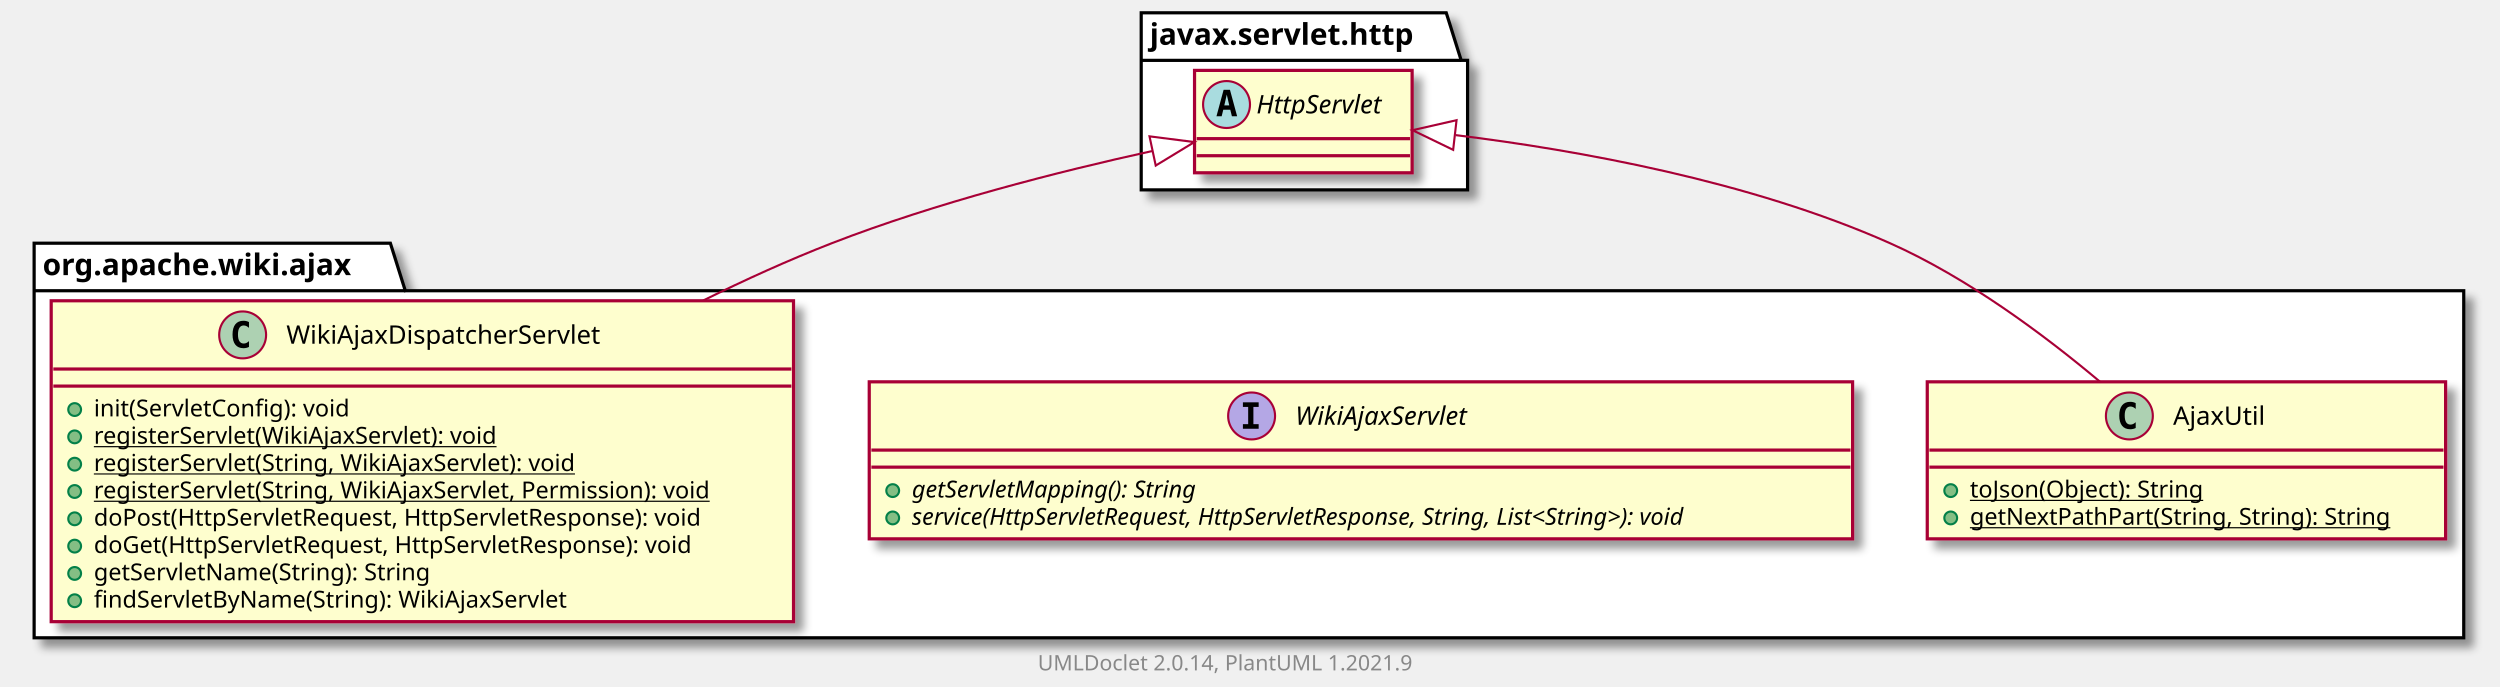
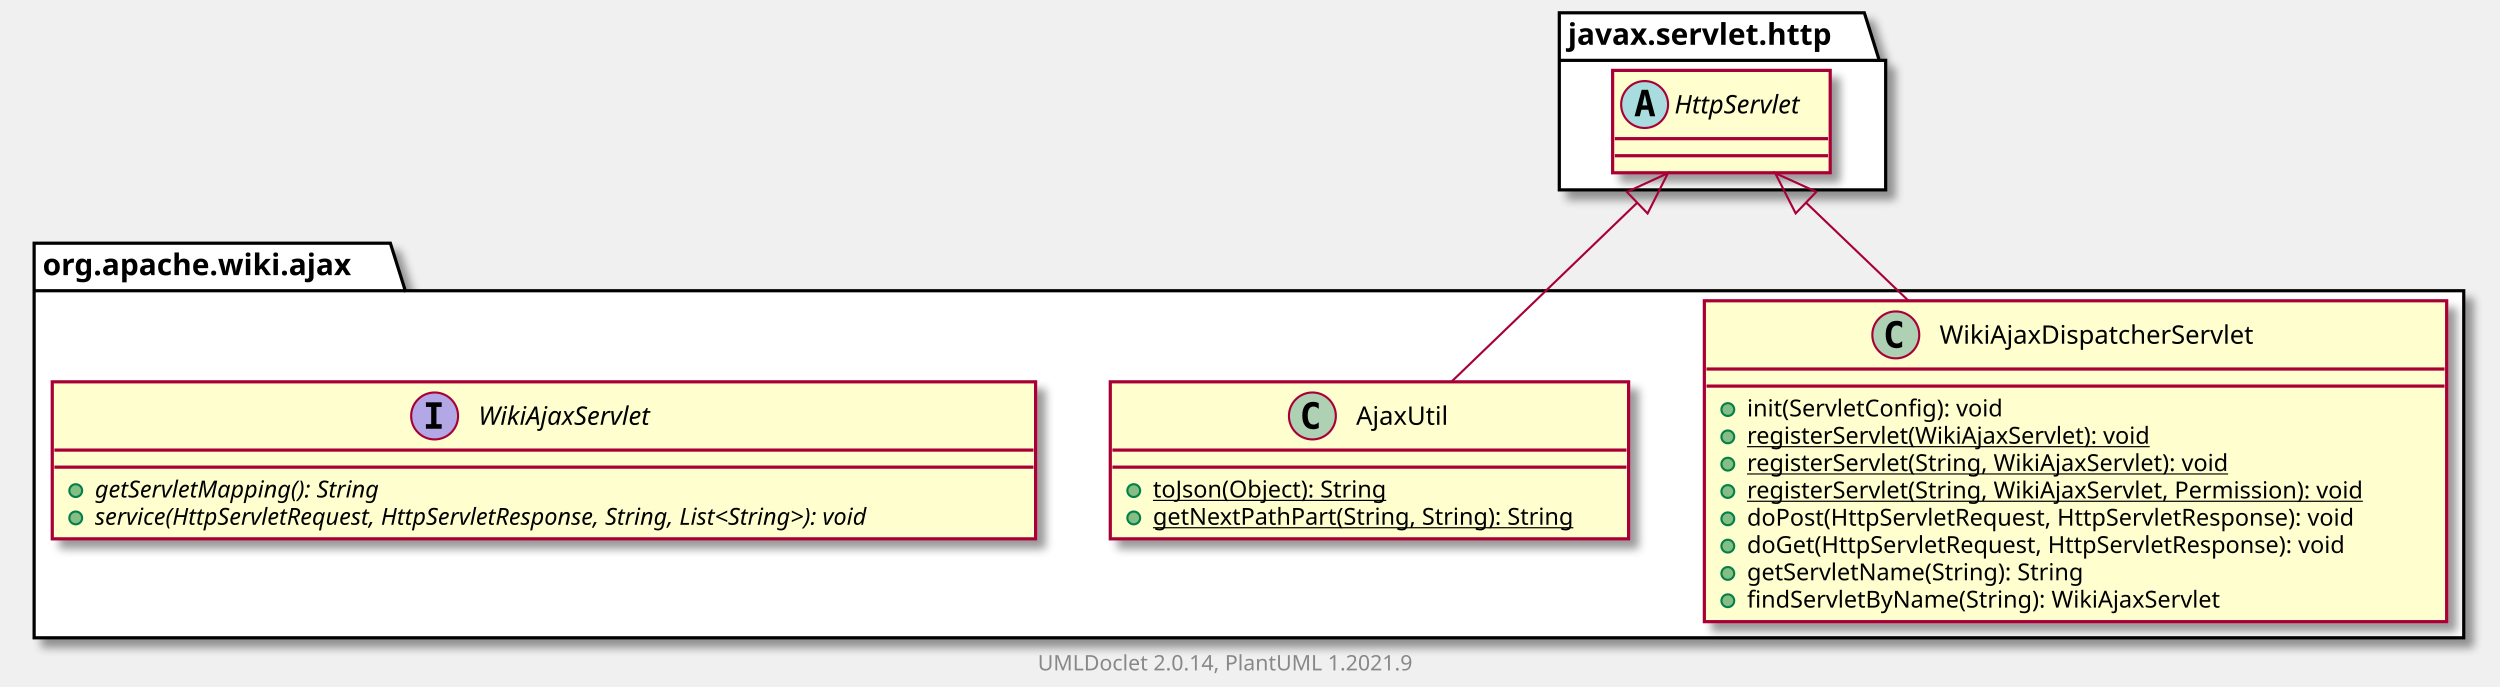
<svg xmlns="http://www.w3.org/2000/svg" xmlns:xlink="http://www.w3.org/1999/xlink" contentScriptType="application/ecmascript" contentStyleType="text/css" height="322px" preserveAspectRatio="none" style="width:1172px;height:322px;background:#FFFFFF;" version="1.1" viewBox="0 0 1172 322" width="1172px" zoomAndPan="magnify">
  <defs>
-     <filter height="300%" id="f1c7bgm1nony9m" width="300%" x="-1" y="-1">
+     <filter height="300%" id="f1rm9jo0utj4ks" width="300%" x="-1" y="-1">
      <feGaussianBlur result="blurOut" stdDeviation="2.0" />
      <feColorMatrix in="blurOut" result="blurOut2" type="matrix" values="0 0 0 0 0 0 0 0 0 0 0 0 0 0 0 0 0 0 .4 0" />
      <feOffset dx="4.0" dy="4.0" in="blurOut2" result="blurOut3" />
      <feBlend in="SourceGraphic" in2="blurOut3" mode="normal" />
    </filter>
  </defs>
  <g>
-     <polygon fill="#FFFFFF" filter="url(#f1c7bgm1nony9m)" points="16,114,183,114,190,136.297,1155,136.297,1155,299,16,299,16,114" style="stroke:#000000;stroke-width:1.5;" />
+     <polygon fill="#FFFFFF" filter="url(#f1rm9jo0utj4ks)" points="16,114,183,114,190,136.297,1155,136.297,1155,299,16,299,16,114" style="stroke:#000000;stroke-width:1.5;" />
    <line style="stroke:#000000;stroke-width:1.5;" x1="16" x2="190" y1="136.297" y2="136.297" />
    <text fill="#000000" font-family="sans-serif" font-size="14" font-weight="bold" lengthAdjust="spacing" textLength="161" x="20" y="128.995">org.apache.wiki.ajax</text>
-     <polygon fill="#FFFFFF" filter="url(#f1c7bgm1nony9m)" points="535,6,678,6,685,28.297,688,28.297,688,89,535,89,535,6" style="stroke:#000000;stroke-width:1.5;" />
-     <line style="stroke:#000000;stroke-width:1.5;" x1="535" x2="685" y1="28.297" y2="28.297" />
-     <text fill="#000000" font-family="sans-serif" font-size="14" font-weight="bold" lengthAdjust="spacing" textLength="137" x="539" y="20.995">javax.servlet.http</text>
+     <polygon fill="#FFFFFF" filter="url(#f1rm9jo0utj4ks)" points="731,6,874,6,881,28.297,884,28.297,884,89,731,89,731,6" style="stroke:#000000;stroke-width:1.5;" />
+     <line style="stroke:#000000;stroke-width:1.5;" x1="731" x2="881" y1="28.297" y2="28.297" />
+     <text fill="#000000" font-family="sans-serif" font-size="14" font-weight="bold" lengthAdjust="spacing" textLength="137" x="735" y="20.995">javax.servlet.http</text>
+     <a href="WikiAjaxDispatcherServlet.html" target="_top" title="WikiAjaxDispatcherServlet.html" xlink:actuate="onRequest" xlink:href="WikiAjaxDispatcherServlet.html" xlink:show="new" xlink:title="WikiAjaxDispatcherServlet.html" xlink:type="simple">
+       <rect codeLine="3" fill="#FEFECE" filter="url(#f1rm9jo0utj4ks)" height="150.438" id="org.apache.wiki.ajax.WikiAjaxDispatcherServlet" style="stroke:#A80036;stroke-width:1.5;" width="348" x="799" y="141" />
+       <ellipse cx="888.75" cy="157" fill="#ADD1B2" rx="11" ry="11" style="stroke:#A80036;stroke-width:1.0;" />
+       <path d="M891.719,162.641 Q891.141,162.938 890.5,163.078 Q889.859,163.234 889.156,163.234 Q886.656,163.234 885.328,161.594 Q884.016,159.938 884.016,156.812 Q884.016,153.688 885.328,152.031 Q886.656,150.375 889.156,150.375 Q889.859,150.375 890.5,150.531 Q891.156,150.688 891.719,150.984 L891.719,153.703 Q891.094,153.125 890.5,152.859 Q889.906,152.578 889.281,152.578 Q887.938,152.578 887.25,153.656 Q886.562,154.719 886.562,156.812 Q886.562,158.906 887.25,159.984 Q887.938,161.047 889.281,161.047 Q889.906,161.047 890.5,160.781 Q891.094,160.5 891.719,159.922 L891.719,162.641 Z " fill="#000000" />
+       <text fill="#000000" font-family="sans-serif" font-size="12" lengthAdjust="spacing" textLength="160" x="909.25" y="161.154">WikiAjaxDispatcherServlet</text>
+       <line style="stroke:#A80036;stroke-width:1.5;" x1="800" x2="1146" y1="173" y2="173" />
+       <line style="stroke:#A80036;stroke-width:1.5;" x1="800" x2="1146" y1="181" y2="181" />
+       <ellipse cx="810" cy="192" fill="#84BE84" rx="3" ry="3" style="stroke:#038048;stroke-width:1.0;" />
+       <text fill="#000000" font-family="sans-serif" font-size="11" lengthAdjust="spacing" textLength="132" x="819" y="195.21">init(ServletConfig): void</text>
+       <ellipse cx="810" cy="204.805" fill="#84BE84" rx="3" ry="3" style="stroke:#038048;stroke-width:1.0;" />
+       <text fill="#000000" font-family="sans-serif" font-size="11" lengthAdjust="spacing" text-decoration="underline" textLength="208" x="819" y="208.015">registerServlet(WikiAjaxServlet): void</text>
+       <ellipse cx="810" cy="217.609" fill="#84BE84" rx="3" ry="3" style="stroke:#038048;stroke-width:1.0;" />
+       <text fill="#000000" font-family="sans-serif" font-size="11" lengthAdjust="spacing" text-decoration="underline" textLength="250" x="819" y="220.82">registerServlet(String, WikiAjaxServlet): void</text>
+       <ellipse cx="810" cy="230.414" fill="#84BE84" rx="3" ry="3" style="stroke:#038048;stroke-width:1.0;" />
+       <text fill="#000000" font-family="sans-serif" font-size="11" lengthAdjust="spacing" text-decoration="underline" textLength="322" x="819" y="233.625">registerServlet(String, WikiAjaxServlet, Permission): void</text>
+       <ellipse cx="810" cy="243.219" fill="#84BE84" rx="3" ry="3" style="stroke:#038048;stroke-width:1.0;" />
+       <text fill="#000000" font-family="sans-serif" font-size="11" lengthAdjust="spacing" textLength="314" x="819" y="246.429">doPost(HttpServletRequest, HttpServletResponse): void</text>
+       <ellipse cx="810" cy="256.023" fill="#84BE84" rx="3" ry="3" style="stroke:#038048;stroke-width:1.0;" />
+       <text fill="#000000" font-family="sans-serif" font-size="11" lengthAdjust="spacing" textLength="309" x="819" y="259.234">doGet(HttpServletRequest, HttpServletResponse): void</text>
+       <ellipse cx="810" cy="268.828" fill="#84BE84" rx="3" ry="3" style="stroke:#038048;stroke-width:1.0;" />
+       <text fill="#000000" font-family="sans-serif" font-size="11" lengthAdjust="spacing" textLength="175" x="819" y="272.039">getServletName(String): String</text>
+       <ellipse cx="810" cy="281.633" fill="#84BE84" rx="3" ry="3" style="stroke:#038048;stroke-width:1.0;" />
+       <text fill="#000000" font-family="sans-serif" font-size="11" lengthAdjust="spacing" textLength="242" x="819" y="284.843">findServletByName(String): WikiAjaxServlet</text>
+     </a>
    <a href="AjaxUtil.html" target="_top" title="AjaxUtil.html" xlink:actuate="onRequest" xlink:href="AjaxUtil.html" xlink:show="new" xlink:title="AjaxUtil.html" xlink:type="simple">
-       <rect codeLine="3" fill="#FEFECE" filter="url(#f1c7bgm1nony9m)" height="73.609" id="org.apache.wiki.ajax.AjaxUtil" style="stroke:#A80036;stroke-width:1.5;" width="243" x="903.5" y="179" />
-       <ellipse cx="998.25" cy="195" fill="#ADD1B2" rx="11" ry="11" style="stroke:#A80036;stroke-width:1.0;" />
-       <path d="M1001.219,200.641 Q1000.641,200.938 1000,201.078 Q999.359,201.234 998.656,201.234 Q996.156,201.234 994.828,199.594 Q993.516,197.938 993.516,194.812 Q993.516,191.688 994.828,190.031 Q996.156,188.375 998.656,188.375 Q999.359,188.375 1000,188.531 Q1000.656,188.688 1001.219,188.984 L1001.219,191.703 Q1000.594,191.125 1000,190.859 Q999.406,190.578 998.781,190.578 Q997.438,190.578 996.75,191.656 Q996.062,192.719 996.062,194.812 Q996.062,196.906 996.75,197.984 Q997.438,199.047 998.781,199.047 Q999.406,199.047 1000,198.781 Q1000.594,198.5 1001.219,197.922 L1001.219,200.641 Z " fill="#000000" />
-       <text fill="#000000" font-family="sans-serif" font-size="12" lengthAdjust="spacing" textLength="45" x="1018.75" y="199.154">AjaxUtil</text>
-       <line style="stroke:#A80036;stroke-width:1.5;" x1="904.5" x2="1145.5" y1="211" y2="211" />
-       <line style="stroke:#A80036;stroke-width:1.5;" x1="904.5" x2="1145.5" y1="219" y2="219" />
-       <ellipse cx="914.5" cy="230" fill="#84BE84" rx="3" ry="3" style="stroke:#038048;stroke-width:1.0;" />
-       <text fill="#000000" font-family="sans-serif" font-size="11" lengthAdjust="spacing" text-decoration="underline" textLength="121" x="923.5" y="233.21">toJson(Object): String</text>
-       <ellipse cx="914.5" cy="242.805" fill="#84BE84" rx="3" ry="3" style="stroke:#038048;stroke-width:1.0;" />
-       <text fill="#000000" font-family="sans-serif" font-size="11" lengthAdjust="spacing" text-decoration="underline" textLength="217" x="923.5" y="246.015">getNextPathPart(String, String): String</text>
+       <rect codeLine="14" fill="#FEFECE" filter="url(#f1rm9jo0utj4ks)" height="73.609" id="org.apache.wiki.ajax.AjaxUtil" style="stroke:#A80036;stroke-width:1.5;" width="243" x="520.5" y="179" />
+       <ellipse cx="615.25" cy="195" fill="#ADD1B2" rx="11" ry="11" style="stroke:#A80036;stroke-width:1.0;" />
+       <path d="M618.219,200.641 Q617.641,200.938 617,201.078 Q616.359,201.234 615.656,201.234 Q613.156,201.234 611.828,199.594 Q610.516,197.938 610.516,194.812 Q610.516,191.688 611.828,190.031 Q613.156,188.375 615.656,188.375 Q616.359,188.375 617,188.531 Q617.656,188.688 618.219,188.984 L618.219,191.703 Q617.594,191.125 617,190.859 Q616.406,190.578 615.781,190.578 Q614.438,190.578 613.75,191.656 Q613.062,192.719 613.062,194.812 Q613.062,196.906 613.75,197.984 Q614.438,199.047 615.781,199.047 Q616.406,199.047 617,198.781 Q617.594,198.5 618.219,197.922 L618.219,200.641 Z " fill="#000000" />
+       <text fill="#000000" font-family="sans-serif" font-size="12" lengthAdjust="spacing" textLength="45" x="635.75" y="199.154">AjaxUtil</text>
+       <line style="stroke:#A80036;stroke-width:1.5;" x1="521.5" x2="762.5" y1="211" y2="211" />
+       <line style="stroke:#A80036;stroke-width:1.5;" x1="521.5" x2="762.5" y1="219" y2="219" />
+       <ellipse cx="531.5" cy="230" fill="#84BE84" rx="3" ry="3" style="stroke:#038048;stroke-width:1.0;" />
+       <text fill="#000000" font-family="sans-serif" font-size="11" lengthAdjust="spacing" text-decoration="underline" textLength="121" x="540.5" y="233.21">toJson(Object): String</text>
+       <ellipse cx="531.5" cy="242.805" fill="#84BE84" rx="3" ry="3" style="stroke:#038048;stroke-width:1.0;" />
+       <text fill="#000000" font-family="sans-serif" font-size="11" lengthAdjust="spacing" text-decoration="underline" textLength="217" x="540.5" y="246.015">getNextPathPart(String, String): String</text>
    </a>
    <a href="WikiAjaxServlet.html" target="_top" title="WikiAjaxServlet.html" xlink:actuate="onRequest" xlink:href="WikiAjaxServlet.html" xlink:show="new" xlink:title="WikiAjaxServlet.html" xlink:type="simple">
-       <rect codeLine="8" fill="#FEFECE" filter="url(#f1c7bgm1nony9m)" height="73.609" id="org.apache.wiki.ajax.WikiAjaxServlet" style="stroke:#A80036;stroke-width:1.5;" width="461" x="407.5" y="179" />
-       <ellipse cx="586.75" cy="195" fill="#B4A7E5" rx="11" ry="11" style="stroke:#A80036;stroke-width:1.0;" />
-       <path d="M582.672,190.766 L582.672,188.609 L590.062,188.609 L590.062,190.766 L587.594,190.766 L587.594,198.844 L590.062,198.844 L590.062,201 L582.672,201 L582.672,198.844 L585.141,198.844 L585.141,190.766 L582.672,190.766 Z " fill="#000000" />
-       <text fill="#000000" font-family="sans-serif" font-size="12" font-style="italic" lengthAdjust="spacing" textLength="94" x="607.25" y="199.154">WikiAjaxServlet</text>
-       <line style="stroke:#A80036;stroke-width:1.5;" x1="408.5" x2="867.5" y1="211" y2="211" />
-       <line style="stroke:#A80036;stroke-width:1.5;" x1="408.5" x2="867.5" y1="219" y2="219" />
-       <ellipse cx="418.5" cy="230" fill="#84BE84" rx="3" ry="3" style="stroke:#038048;stroke-width:1.0;" />
-       <text fill="#000000" font-family="sans-serif" font-size="11" font-style="italic" lengthAdjust="spacing" textLength="154" x="427.5" y="233.21">getServletMapping(): String</text>
-       <ellipse cx="418.5" cy="242.805" fill="#84BE84" rx="3" ry="3" style="stroke:#038048;stroke-width:1.0;" />
-       <text fill="#000000" font-family="sans-serif" font-size="11" font-style="italic" lengthAdjust="spacing" textLength="435" x="427.5" y="246.015">service(HttpServletRequest, HttpServletResponse, String, List&lt;String&gt;): void</text>
+       <rect codeLine="19" fill="#FEFECE" filter="url(#f1rm9jo0utj4ks)" height="73.609" id="org.apache.wiki.ajax.WikiAjaxServlet" style="stroke:#A80036;stroke-width:1.5;" width="461" x="24.5" y="179" />
+       <ellipse cx="203.75" cy="195" fill="#B4A7E5" rx="11" ry="11" style="stroke:#A80036;stroke-width:1.0;" />
+       <path d="M199.672,190.766 L199.672,188.609 L207.062,188.609 L207.062,190.766 L204.594,190.766 L204.594,198.844 L207.062,198.844 L207.062,201 L199.672,201 L199.672,198.844 L202.141,198.844 L202.141,190.766 L199.672,190.766 Z " fill="#000000" />
+       <text fill="#000000" font-family="sans-serif" font-size="12" font-style="italic" lengthAdjust="spacing" textLength="94" x="224.25" y="199.154">WikiAjaxServlet</text>
+       <line style="stroke:#A80036;stroke-width:1.5;" x1="25.5" x2="484.5" y1="211" y2="211" />
+       <line style="stroke:#A80036;stroke-width:1.5;" x1="25.5" x2="484.5" y1="219" y2="219" />
+       <ellipse cx="35.5" cy="230" fill="#84BE84" rx="3" ry="3" style="stroke:#038048;stroke-width:1.0;" />
+       <text fill="#000000" font-family="sans-serif" font-size="11" font-style="italic" lengthAdjust="spacing" textLength="154" x="44.5" y="233.21">getServletMapping(): String</text>
+       <ellipse cx="35.5" cy="242.805" fill="#84BE84" rx="3" ry="3" style="stroke:#038048;stroke-width:1.0;" />
+       <text fill="#000000" font-family="sans-serif" font-size="11" font-style="italic" lengthAdjust="spacing" textLength="435" x="44.5" y="246.015">service(HttpServletRequest, HttpServletResponse, String, List&lt;String&gt;): void</text>
    </a>
-     <a href="WikiAjaxDispatcherServlet.html" target="_top" title="WikiAjaxDispatcherServlet.html" xlink:actuate="onRequest" xlink:href="WikiAjaxDispatcherServlet.html" xlink:show="new" xlink:title="WikiAjaxDispatcherServlet.html" xlink:type="simple">
-       <rect codeLine="13" fill="#FEFECE" filter="url(#f1c7bgm1nony9m)" height="150.438" id="org.apache.wiki.ajax.WikiAjaxDispatcherServlet" style="stroke:#A80036;stroke-width:1.5;" width="348" x="24" y="141" />
-       <ellipse cx="113.75" cy="157" fill="#ADD1B2" rx="11" ry="11" style="stroke:#A80036;stroke-width:1.0;" />
-       <path d="M116.719,162.641 Q116.141,162.938 115.5,163.078 Q114.859,163.234 114.156,163.234 Q111.656,163.234 110.328,161.594 Q109.016,159.938 109.016,156.812 Q109.016,153.688 110.328,152.031 Q111.656,150.375 114.156,150.375 Q114.859,150.375 115.5,150.531 Q116.156,150.688 116.719,150.984 L116.719,153.703 Q116.094,153.125 115.5,152.859 Q114.906,152.578 114.281,152.578 Q112.938,152.578 112.25,153.656 Q111.562,154.719 111.562,156.812 Q111.562,158.906 112.25,159.984 Q112.938,161.047 114.281,161.047 Q114.906,161.047 115.5,160.781 Q116.094,160.5 116.719,159.922 L116.719,162.641 Z " fill="#000000" />
-       <text fill="#000000" font-family="sans-serif" font-size="12" lengthAdjust="spacing" textLength="160" x="134.25" y="161.154">WikiAjaxDispatcherServlet</text>
-       <line style="stroke:#A80036;stroke-width:1.5;" x1="25" x2="371" y1="173" y2="173" />
-       <line style="stroke:#A80036;stroke-width:1.5;" x1="25" x2="371" y1="181" y2="181" />
-       <ellipse cx="35" cy="192" fill="#84BE84" rx="3" ry="3" style="stroke:#038048;stroke-width:1.0;" />
-       <text fill="#000000" font-family="sans-serif" font-size="11" lengthAdjust="spacing" textLength="132" x="44" y="195.21">init(ServletConfig): void</text>
-       <ellipse cx="35" cy="204.805" fill="#84BE84" rx="3" ry="3" style="stroke:#038048;stroke-width:1.0;" />
-       <text fill="#000000" font-family="sans-serif" font-size="11" lengthAdjust="spacing" text-decoration="underline" textLength="208" x="44" y="208.015">registerServlet(WikiAjaxServlet): void</text>
-       <ellipse cx="35" cy="217.609" fill="#84BE84" rx="3" ry="3" style="stroke:#038048;stroke-width:1.0;" />
-       <text fill="#000000" font-family="sans-serif" font-size="11" lengthAdjust="spacing" text-decoration="underline" textLength="250" x="44" y="220.82">registerServlet(String, WikiAjaxServlet): void</text>
-       <ellipse cx="35" cy="230.414" fill="#84BE84" rx="3" ry="3" style="stroke:#038048;stroke-width:1.0;" />
-       <text fill="#000000" font-family="sans-serif" font-size="11" lengthAdjust="spacing" text-decoration="underline" textLength="322" x="44" y="233.625">registerServlet(String, WikiAjaxServlet, Permission): void</text>
-       <ellipse cx="35" cy="243.219" fill="#84BE84" rx="3" ry="3" style="stroke:#038048;stroke-width:1.0;" />
-       <text fill="#000000" font-family="sans-serif" font-size="11" lengthAdjust="spacing" textLength="314" x="44" y="246.429">doPost(HttpServletRequest, HttpServletResponse): void</text>
-       <ellipse cx="35" cy="256.023" fill="#84BE84" rx="3" ry="3" style="stroke:#038048;stroke-width:1.0;" />
-       <text fill="#000000" font-family="sans-serif" font-size="11" lengthAdjust="spacing" textLength="309" x="44" y="259.234">doGet(HttpServletRequest, HttpServletResponse): void</text>
-       <ellipse cx="35" cy="268.828" fill="#84BE84" rx="3" ry="3" style="stroke:#038048;stroke-width:1.0;" />
-       <text fill="#000000" font-family="sans-serif" font-size="11" lengthAdjust="spacing" textLength="175" x="44" y="272.039">getServletName(String): String</text>
-       <ellipse cx="35" cy="281.633" fill="#84BE84" rx="3" ry="3" style="stroke:#038048;stroke-width:1.0;" />
-       <text fill="#000000" font-family="sans-serif" font-size="11" lengthAdjust="spacing" textLength="242" x="44" y="284.843">findServletByName(String): WikiAjaxServlet</text>
-     </a>
-     <rect codeLine="29" fill="#FEFECE" filter="url(#f1c7bgm1nony9m)" height="48" id="javax.servlet.http.HttpServlet" style="stroke:#A80036;stroke-width:1.5;" width="102" x="560" y="33" />
-     <ellipse cx="575" cy="49" fill="#A9DCDF" rx="11" ry="11" style="stroke:#A80036;stroke-width:1.0;" />
-     <path d="M575.109,44.344 L573.953,49.422 L576.281,49.422 L575.109,44.344 Z M573.625,42.109 L576.609,42.109 L579.969,54.5 L577.516,54.5 L576.75,51.438 L573.469,51.438 L572.719,54.5 L570.281,54.5 L573.625,42.109 Z " fill="#000000" />
-     <text fill="#000000" font-family="sans-serif" font-size="12" font-style="italic" lengthAdjust="spacing" textLength="70" x="589" y="53.154">HttpServlet</text>
-     <line style="stroke:#A80036;stroke-width:1.5;" x1="561" x2="661" y1="65" y2="65" />
-     <line style="stroke:#A80036;stroke-width:1.5;" x1="561" x2="661" y1="73" y2="73" />
-     <path codeLine="24" d="M682.408,63.341 C739.48,70.374 820.484,84.843 886,114 C922.234,130.125 958.196,156.883 984.462,178.947 " fill="none" id="javax.servlet.http.HttpServlet-backto-org.apache.wiki.ajax.AjaxUtil" style="stroke:#A80036;stroke-width:1.0;" />
-     <polygon fill="none" points="681.242,70.253,662.164,61.033,682.828,56.343,681.242,70.253" style="stroke:#A80036;stroke-width:1.0;" />
-     <path codeLine="25" d="M540.078,70.821 C496.061,80.487 438.787,95.056 390,114 C370.032,121.753 349.482,131.082 329.589,140.906 " fill="none" id="javax.servlet.http.HttpServlet-backto-org.apache.wiki.ajax.WikiAjaxDispatcherServlet" style="stroke:#A80036;stroke-width:1.0;" />
-     <polygon fill="none" points="538.887,63.918,559.907,66.6,541.803,77.611,538.887,63.918" style="stroke:#A80036;stroke-width:1.0;" />
+     <rect codeLine="29" fill="#FEFECE" filter="url(#f1rm9jo0utj4ks)" height="48" id="javax.servlet.http.HttpServlet" style="stroke:#A80036;stroke-width:1.5;" width="102" x="756" y="33" />
+     <ellipse cx="771" cy="49" fill="#A9DCDF" rx="11" ry="11" style="stroke:#A80036;stroke-width:1.0;" />
+     <path d="M771.109,44.344 L769.953,49.422 L772.281,49.422 L771.109,44.344 Z M769.625,42.109 L772.609,42.109 L775.969,54.5 L773.516,54.5 L772.75,51.438 L769.469,51.438 L768.719,54.5 L766.281,54.5 L769.625,42.109 Z " fill="#000000" />
+     <text fill="#000000" font-family="sans-serif" font-size="12" font-style="italic" lengthAdjust="spacing" textLength="70" x="785" y="53.154">HttpServlet</text>
+     <line style="stroke:#A80036;stroke-width:1.5;" x1="757" x2="857" y1="65" y2="65" />
+     <line style="stroke:#A80036;stroke-width:1.5;" x1="757" x2="857" y1="73" y2="73" />
+     <path codeLine="24" d="M846.781,95.104 C861.196,108.911 878.023,125.028 894.605,140.911 " fill="none" id="javax.servlet.http.HttpServlet-backto-org.apache.wiki.ajax.WikiAjaxDispatcherServlet" style="stroke:#A80036;stroke-width:1.0;" />
+     <polygon fill="none" points="841.813,100.038,832.212,81.149,851.497,89.928,841.813,100.038" style="stroke:#A80036;stroke-width:1.0;" />
+     <path codeLine="25" d="M767.486,95.077 C741.131,120.474 706.656,153.695 680.511,178.889 " fill="none" id="javax.servlet.http.HttpServlet-backto-org.apache.wiki.ajax.AjaxUtil" style="stroke:#A80036;stroke-width:1.0;" />
+     <polygon fill="none" points="762.681,89.986,781.94,81.149,772.396,100.067,762.681,89.986" style="stroke:#A80036;stroke-width:1.0;" />
    <text fill="#888888" font-family="sans-serif" font-size="10" lengthAdjust="spacing" textLength="186" x="486.5" y="314.282">UMLDoclet 2.0.14, PlantUML 1.2021.9</text>
  </g>
</svg>
